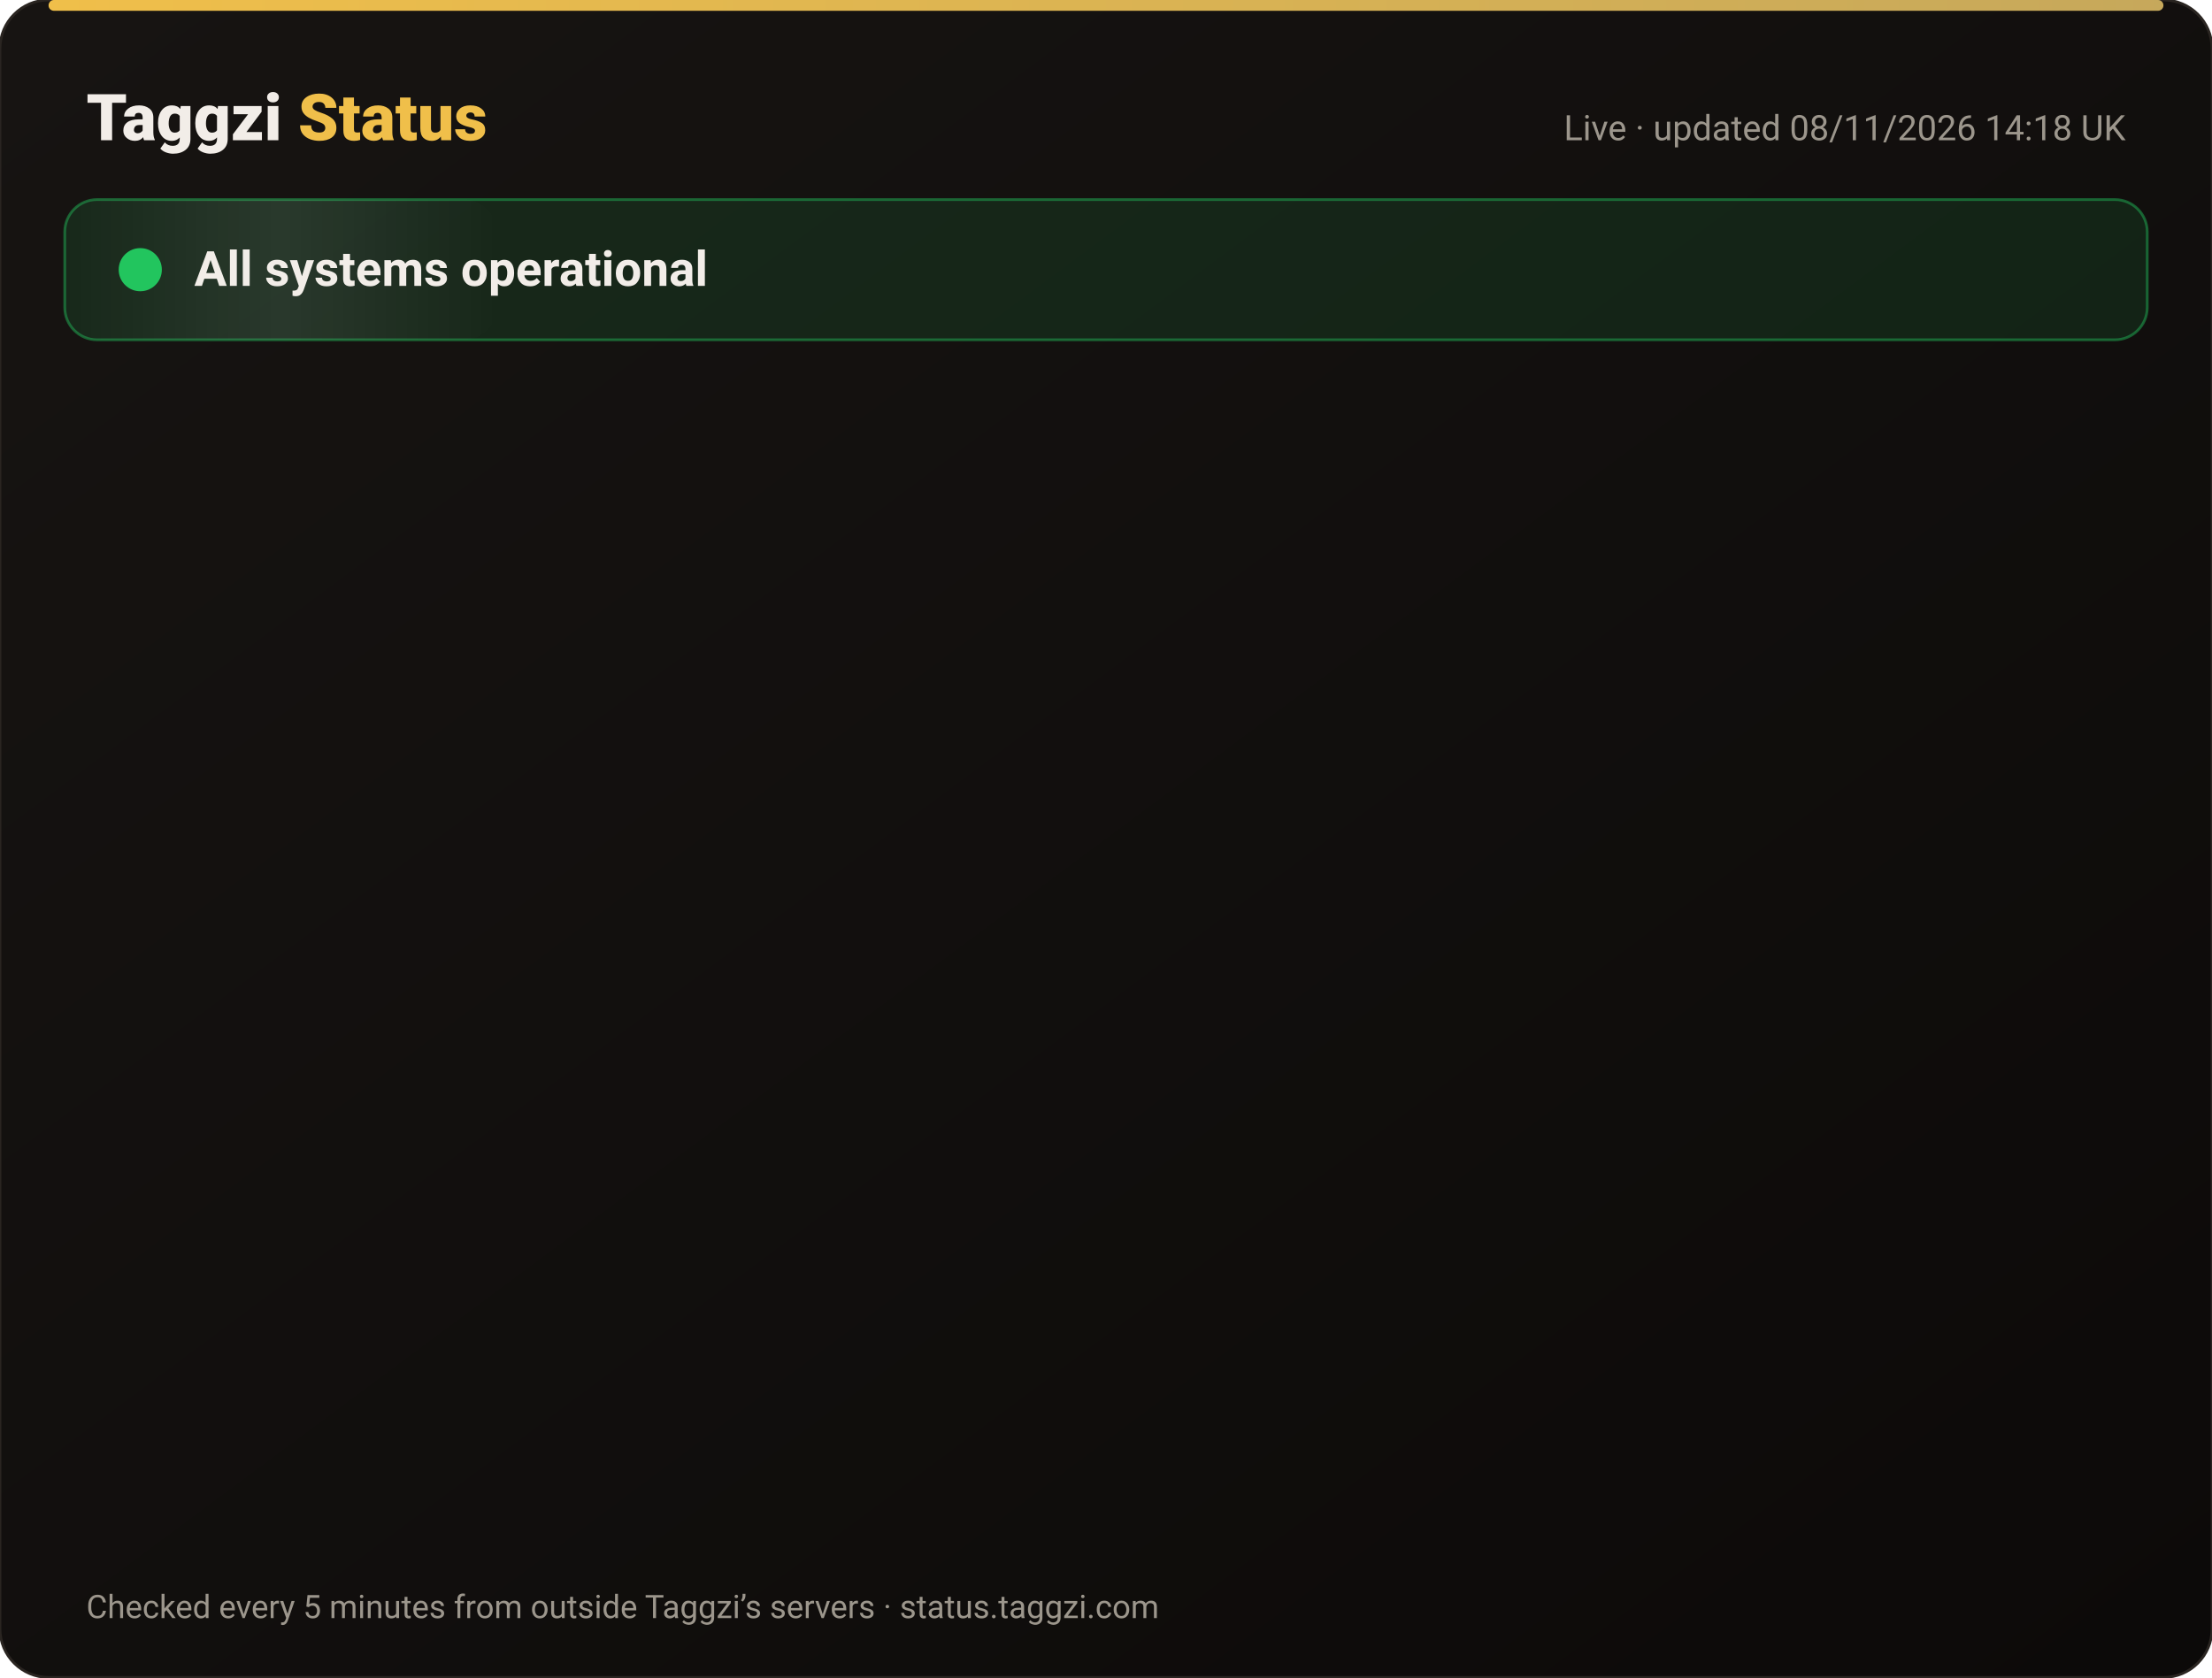
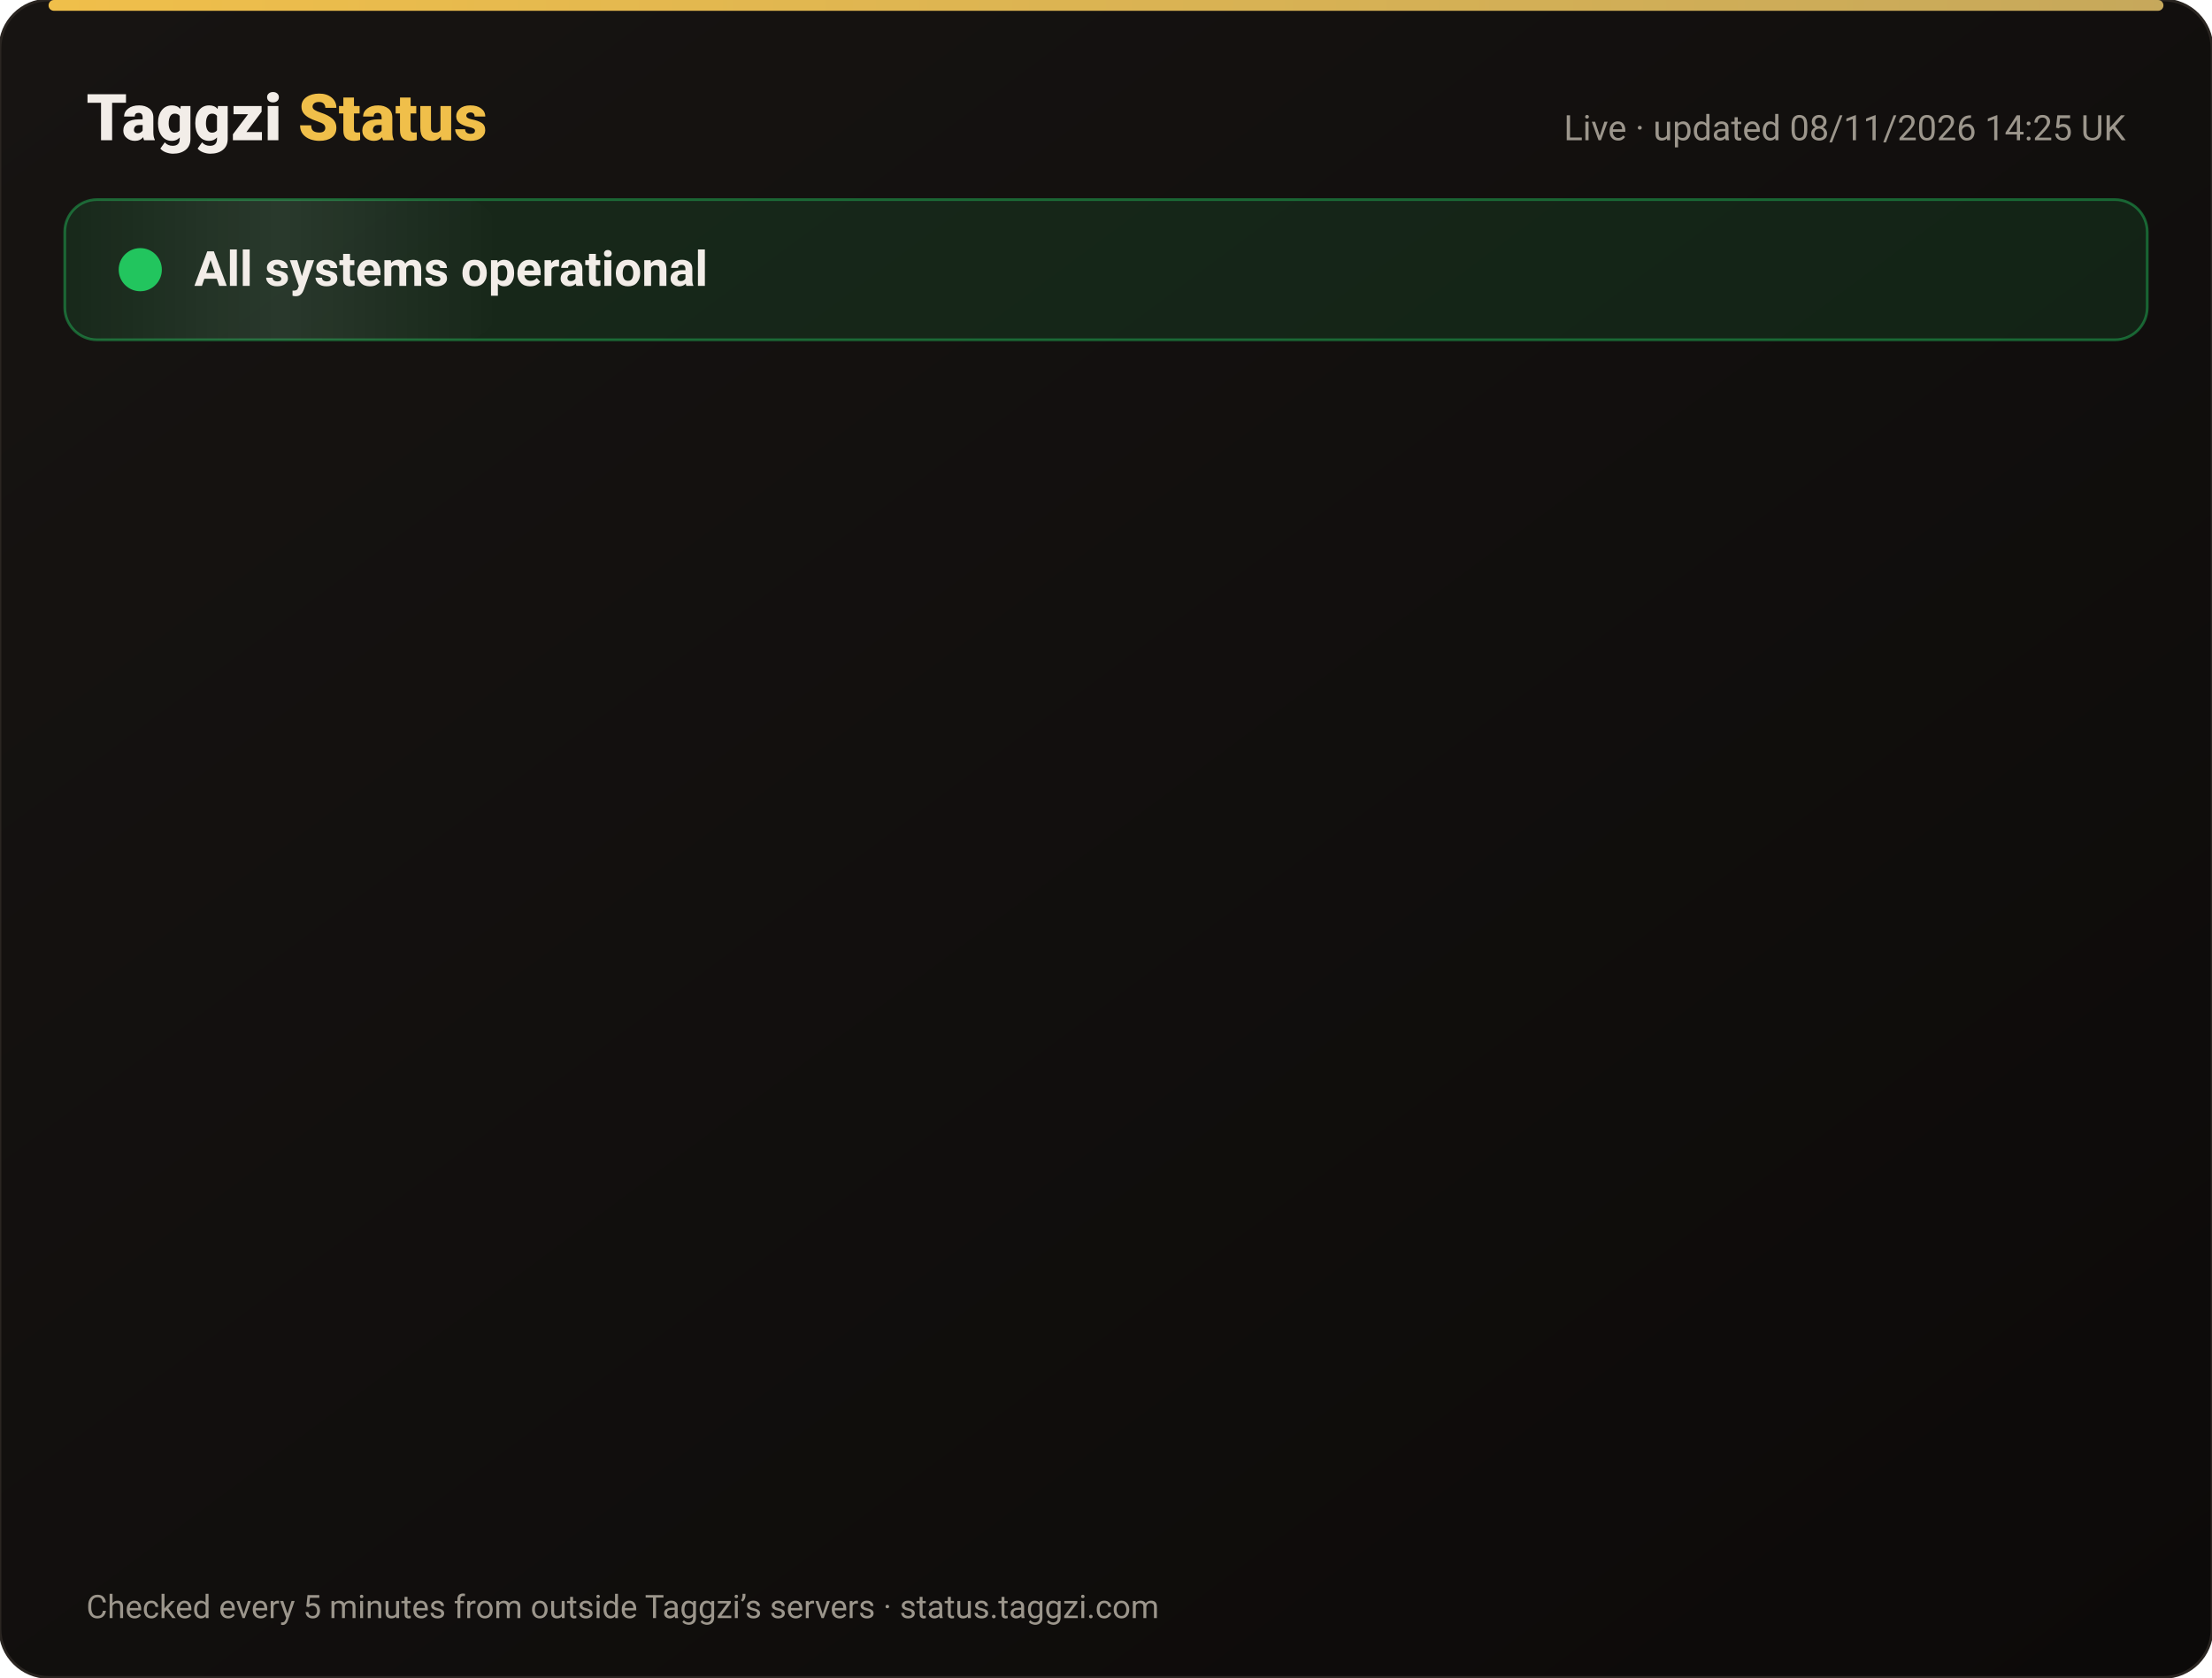
<svg xmlns="http://www.w3.org/2000/svg" width="820" height="622" viewBox="0 0 820 622" font-family="-apple-system,Segoe UI,Roboto,Helvetica,Arial,sans-serif">
  <defs>
    <linearGradient id="bg" x1="0" y1="0" x2="1" y2="1">
      <stop offset="0" stop-color="#171412" />
      <stop offset="1" stop-color="#0C0A09" />
    </linearGradient>
    <linearGradient id="gold" x1="0" x2="1">
      <stop offset="0" stop-color="#F0BF4A" />
      <stop offset="1" stop-color="#c6a85b" />
    </linearGradient>
    <linearGradient id="shine" x1="0" x2="1">
      <stop offset="0" stop-color="#fff" stop-opacity="0" />
      <stop offset=".5" stop-color="#fff" stop-opacity=".08" />
      <stop offset="1" stop-color="#fff" stop-opacity="0" />
    </linearGradient>
  </defs>
  <rect width="820" height="622" rx="18" fill="url(#bg)" stroke="#2a2521" />
  <rect x="18" y="0" width="784" height="4" rx="2" fill="url(#gold)" />
  <text x="32" y="52" font-size="24" font-weight="800" fill="#F2EDE8">Taggzi <tspan fill="#F0BF4A">Status</tspan>
  </text>
-   <text x="788" y="52" font-size="13" fill="#9C968C" text-anchor="end">Live · updated 08/11/2026 14:18 UK</text>
+   <text x="788" y="52" font-size="13" fill="#9C968C" text-anchor="end">Live · updated 08/11/2026 14:25 UK</text>
  <rect x="24" y="74" width="772" height="52" rx="12" fill="#22c55e" fill-opacity=".12" stroke="#22c55e" stroke-opacity=".45" />
  <rect x="24" y="74" width="160" height="52" rx="12" fill="url(#shine)">
    <animate attributeName="x" from="-160" to="820" dur="4s" repeatCount="indefinite" />
  </rect>
  <circle cx="52" cy="100" r="7" fill="#22c55e" />
  <circle cx="52" cy="100" r="7" fill="none" stroke="#22c55e" stroke-width="2">
    <animate attributeName="r" values="7;15;7" dur="2s" repeatCount="indefinite" />
    <animate attributeName="opacity" values=".9;0;.9" dur="2s" repeatCount="indefinite" />
  </circle>
  <text x="72" y="106" font-size="18" font-weight="700" fill="#F2EDE8">All systems operational</text>
  <g opacity="0">
    <animate attributeName="opacity" from="0" to="1" begin="0.00s" dur=".6s" fill="freeze" />
    <line x1="32" y1="188" x2="788" y2="188" stroke="#2a2521" />
    <circle cx="44" cy="166" r="6" fill="#22c55e">
      <animate attributeName="opacity" values="1;.45;1" dur="2.4s" begin="0.00s" repeatCount="indefinite" />
    </circle>
    <text x="62" y="171" font-size="15" font-weight="650" fill="#F2EDE8">Website</text>
    <text x="630" y="171" font-size="13" fill="#9C968C" text-anchor="end">99.97% uptime</text>
    <rect x="648" y="154" width="140" height="24" rx="12" fill="#22c55e" fill-opacity=".14" stroke="#22c55e" stroke-opacity=".5" />
    <text x="718" y="171" font-size="12" font-weight="700" fill="#22c55e" text-anchor="middle">Operational</text>
  </g>
  <g opacity="0">
    <animate attributeName="opacity" from="0" to="1" begin="0.15s" dur=".6s" fill="freeze" />
    <line x1="32" y1="234" x2="788" y2="234" stroke="#2a2521" />
    <circle cx="44" cy="212" r="6" fill="#22c55e">
      <animate attributeName="opacity" values="1;.45;1" dur="2.4s" begin="0.15s" repeatCount="indefinite" />
    </circle>
    <text x="62" y="217" font-size="15" font-weight="650" fill="#F2EDE8">Tag scans</text>
    <text x="630" y="217" font-size="13" fill="#9C968C" text-anchor="end">99.97% uptime</text>
    <rect x="648" y="200" width="140" height="24" rx="12" fill="#22c55e" fill-opacity=".14" stroke="#22c55e" stroke-opacity=".5" />
    <text x="718" y="217" font-size="12" font-weight="700" fill="#22c55e" text-anchor="middle">Operational</text>
  </g>
  <g opacity="0">
    <animate attributeName="opacity" from="0" to="1" begin="0.30s" dur=".6s" fill="freeze" />
    <line x1="32" y1="280" x2="788" y2="280" stroke="#2a2521" />
    <circle cx="44" cy="258" r="6" fill="#22c55e">
      <animate attributeName="opacity" values="1;.45;1" dur="2.4s" begin="0.30s" repeatCount="indefinite" />
    </circle>
    <text x="62" y="263" font-size="15" font-weight="650" fill="#F2EDE8">Manual tag lookup</text>
    <text x="630" y="263" font-size="13" fill="#9C968C" text-anchor="end">99.97% uptime</text>
    <rect x="648" y="246" width="140" height="24" rx="12" fill="#22c55e" fill-opacity=".14" stroke="#22c55e" stroke-opacity=".5" />
    <text x="718" y="263" font-size="12" font-weight="700" fill="#22c55e" text-anchor="middle">Operational</text>
  </g>
  <g opacity="0">
    <animate attributeName="opacity" from="0" to="1" begin="0.45s" dur=".6s" fill="freeze" />
    <line x1="32" y1="326" x2="788" y2="326" stroke="#2a2521" />
    <circle cx="44" cy="304" r="6" fill="#22c55e">
      <animate attributeName="opacity" values="1;.45;1" dur="2.4s" begin="0.45s" repeatCount="indefinite" />
    </circle>
    <text x="62" y="309" font-size="15" font-weight="650" fill="#F2EDE8">App &amp; login</text>
    <text x="630" y="309" font-size="13" fill="#9C968C" text-anchor="end">99.97% uptime</text>
    <rect x="648" y="292" width="140" height="24" rx="12" fill="#22c55e" fill-opacity=".14" stroke="#22c55e" stroke-opacity=".5" />
    <text x="718" y="309" font-size="12" font-weight="700" fill="#22c55e" text-anchor="middle">Operational</text>
  </g>
  <g opacity="0">
    <animate attributeName="opacity" from="0" to="1" begin="0.60s" dur=".6s" fill="freeze" />
    <line x1="32" y1="372" x2="788" y2="372" stroke="#2a2521" />
    <circle cx="44" cy="350" r="6" fill="#22c55e">
      <animate attributeName="opacity" values="1;.45;1" dur="2.4s" begin="0.60s" repeatCount="indefinite" />
    </circle>
    <text x="62" y="355" font-size="15" font-weight="650" fill="#F2EDE8">Community alerts</text>
    <text x="630" y="355" font-size="13" fill="#9C968C" text-anchor="end">99.97% uptime</text>
    <rect x="648" y="338" width="140" height="24" rx="12" fill="#22c55e" fill-opacity=".14" stroke="#22c55e" stroke-opacity=".5" />
    <text x="718" y="355" font-size="12" font-weight="700" fill="#22c55e" text-anchor="middle">Operational</text>
  </g>
  <g opacity="0">
    <animate attributeName="opacity" from="0" to="1" begin="0.75s" dur=".6s" fill="freeze" />
    <line x1="32" y1="418" x2="788" y2="418" stroke="#2a2521" />
    <circle cx="44" cy="396" r="6" fill="#22c55e">
      <animate attributeName="opacity" values="1;.45;1" dur="2.4s" begin="0.75s" repeatCount="indefinite" />
    </circle>
    <text x="62" y="401" font-size="15" font-weight="650" fill="#F2EDE8">Private calling</text>
    <text x="630" y="401" font-size="13" fill="#9C968C" text-anchor="end">99.97% uptime</text>
    <rect x="648" y="384" width="140" height="24" rx="12" fill="#22c55e" fill-opacity=".14" stroke="#22c55e" stroke-opacity=".5" />
    <text x="718" y="401" font-size="12" font-weight="700" fill="#22c55e" text-anchor="middle">Operational</text>
  </g>
  <g opacity="0">
    <animate attributeName="opacity" from="0" to="1" begin="0.90s" dur=".6s" fill="freeze" />
    <line x1="32" y1="464" x2="788" y2="464" stroke="#2a2521" />
    <circle cx="44" cy="442" r="6" fill="#22c55e">
      <animate attributeName="opacity" values="1;.45;1" dur="2.4s" begin="0.90s" repeatCount="indefinite" />
    </circle>
    <text x="62" y="447" font-size="15" font-weight="650" fill="#F2EDE8">Payments</text>
    <text x="630" y="447" font-size="13" fill="#9C968C" text-anchor="end">99.96% uptime</text>
    <rect x="648" y="430" width="140" height="24" rx="12" fill="#22c55e" fill-opacity=".14" stroke="#22c55e" stroke-opacity=".5" />
    <text x="718" y="447" font-size="12" font-weight="700" fill="#22c55e" text-anchor="middle">Operational</text>
  </g>
  <g opacity="0">
    <animate attributeName="opacity" from="0" to="1" begin="1.05s" dur=".6s" fill="freeze" />
    <line x1="32" y1="510" x2="788" y2="510" stroke="#2a2521" />
    <circle cx="44" cy="488" r="6" fill="#22c55e">
      <animate attributeName="opacity" values="1;.45;1" dur="2.4s" begin="1.05s" repeatCount="indefinite" />
    </circle>
    <text x="62" y="493" font-size="15" font-weight="650" fill="#F2EDE8">Email &amp; support</text>
    <text x="630" y="493" font-size="13" fill="#9C968C" text-anchor="end">99.97% uptime</text>
    <rect x="648" y="476" width="140" height="24" rx="12" fill="#22c55e" fill-opacity=".14" stroke="#22c55e" stroke-opacity=".5" />
    <text x="718" y="493" font-size="12" font-weight="700" fill="#22c55e" text-anchor="middle">Operational</text>
  </g>
  <g opacity="0">
    <animate attributeName="opacity" from="0" to="1" begin="1.20s" dur=".6s" fill="freeze" />
    <line x1="32" y1="556" x2="788" y2="556" stroke="#2a2521" />
    <circle cx="44" cy="534" r="6" fill="#22c55e">
      <animate attributeName="opacity" values="1;.45;1" dur="2.4s" begin="1.20s" repeatCount="indefinite" />
    </circle>
    <text x="62" y="539" font-size="15" font-weight="650" fill="#F2EDE8">Secure connection (SSL)</text>
    <text x="630" y="539" font-size="13" fill="#9C968C" text-anchor="end">100.00% uptime</text>
    <rect x="648" y="522" width="140" height="24" rx="12" fill="#22c55e" fill-opacity=".14" stroke="#22c55e" stroke-opacity=".5" />
    <text x="718" y="539" font-size="12" font-weight="700" fill="#22c55e" text-anchor="middle">Operational</text>
  </g>
  <text x="32" y="600" font-size="12" fill="#9C968C">Checked every 5 minutes from outside Taggzi’s servers · status.taggzi.com</text>
</svg>
